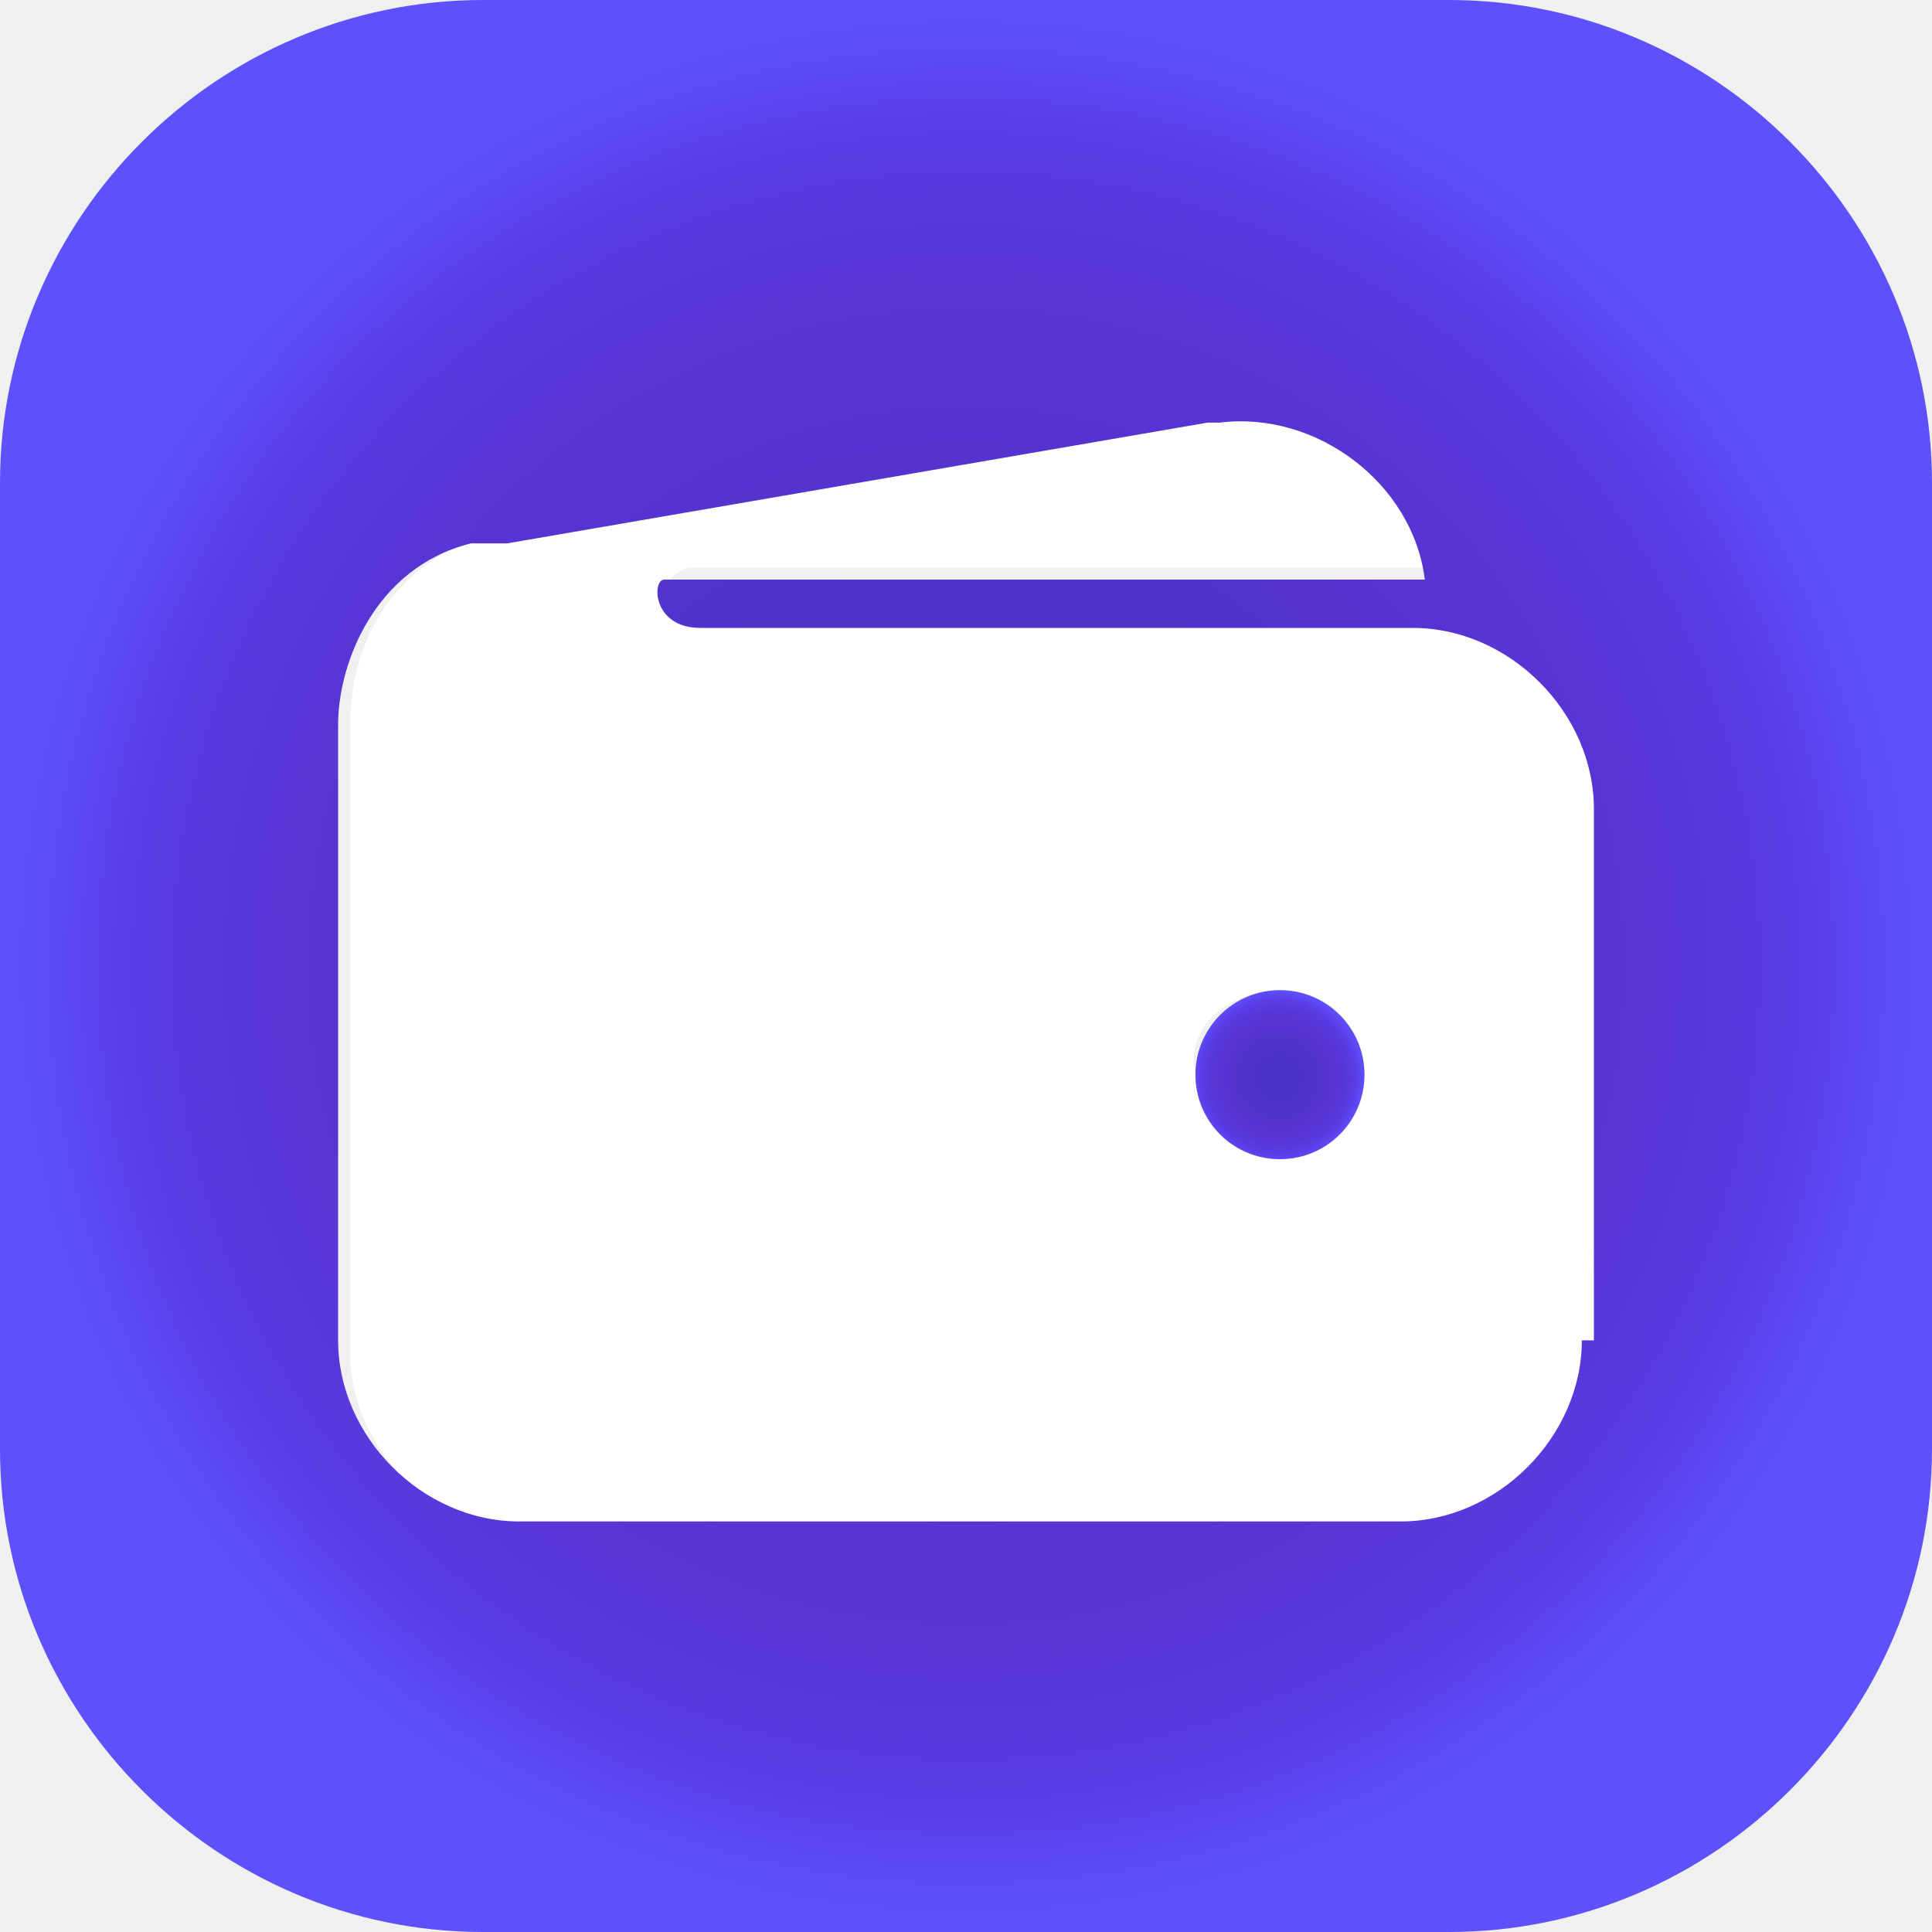
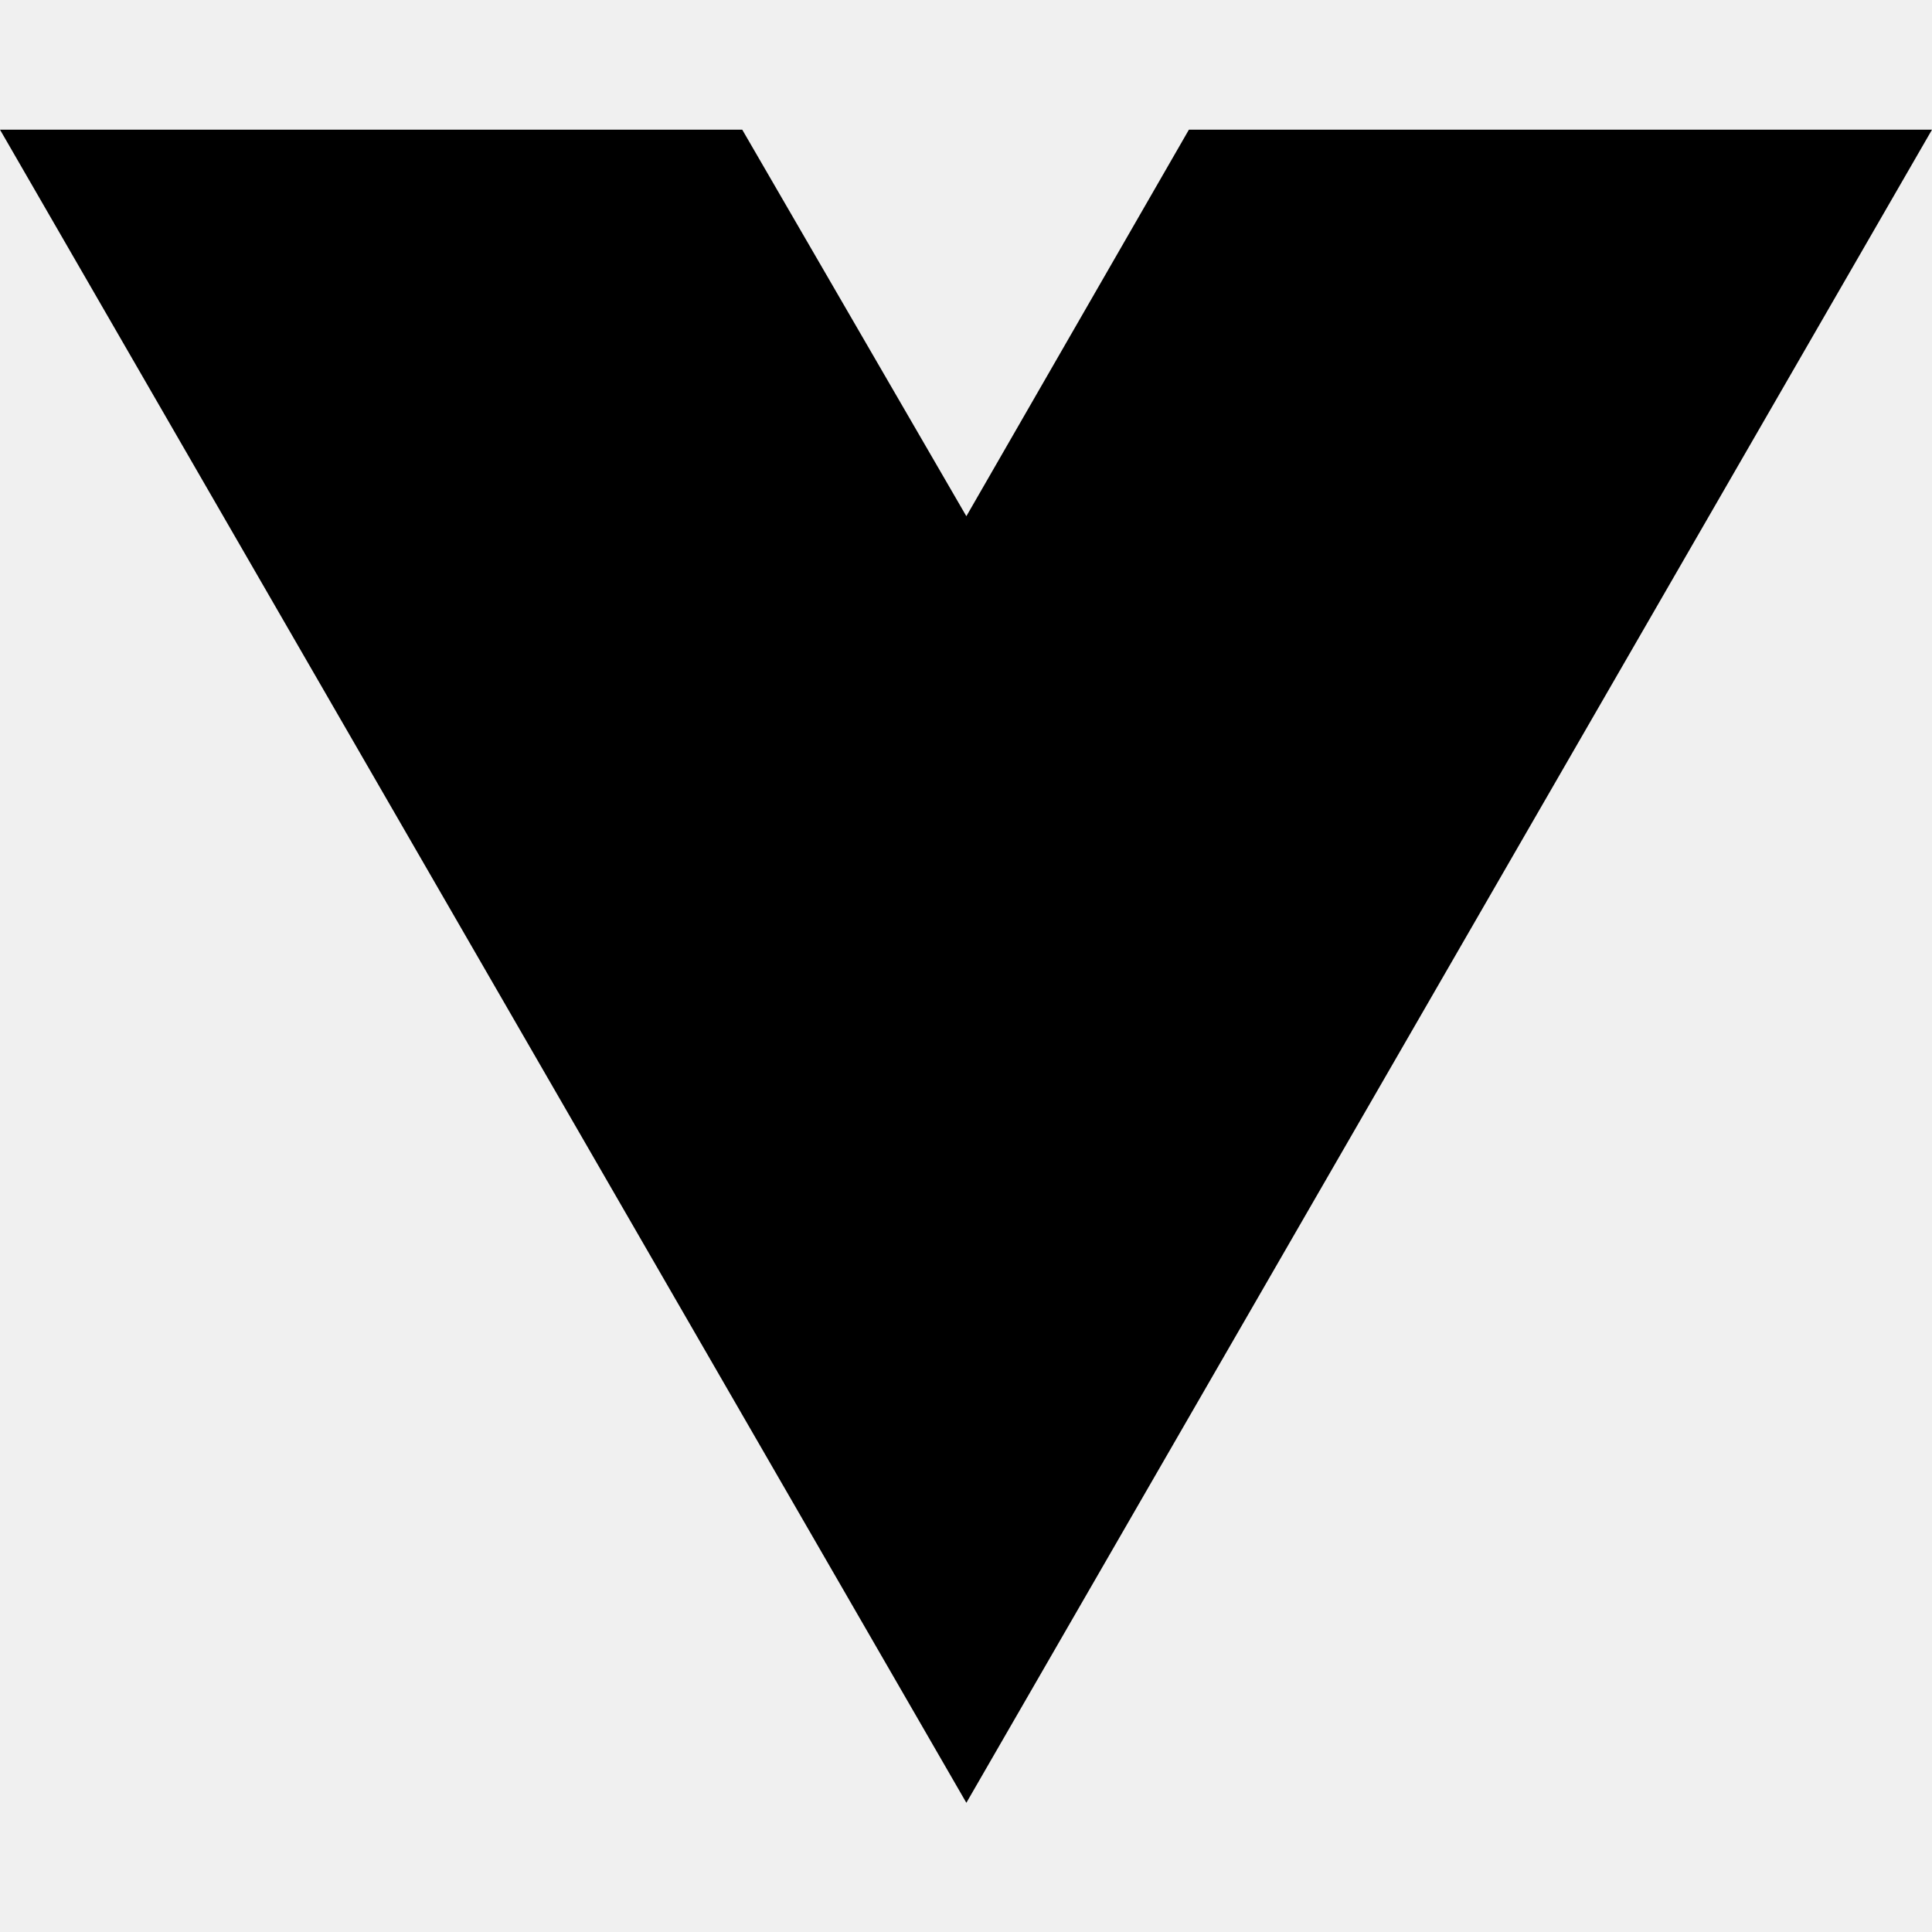
- <svg xmlns="http://www.w3.org/2000/svg" version="1.1" id="Слой_1" x="0px" y="0px" viewBox="0 0 16 16" style="enable-background:new 0 0 16 16;" xml:space="preserve">
-   <style type="text/css">
- 	.st0{fill:#FFFFFF;}
- 	.st1{fill:url(#SVGID_1_);}
- 	.st2{fill:url(#SVGID_00000175301627242847535880000009722989371372577456_);}
- </style>
-   <g>
-     <path class="st0" d="M5.7,4.7h6c0.1,0,0.2,0,0.3,0c-0.1-0.8-0.9-1.4-1.7-1.3c0,0,0,0-0.1,0l-5.8,1c-0.1,0-0.2,0-0.2,0h0   c0,0-0.1,0-0.1,0C3.1,4.7,2.9,5.5,2.9,6v0.6c0,0.1,0,0.1,0,0.2v4.4c0,0.8,0.7,1.5,1.5,1.5h7.4c0.8,0,1.5-0.7,1.5-1.5V6.7   c0-0.8-0.7-1.5-1.5-1.5H5.8C5.4,5.2,5.4,4.8,5.7,4.7z M10.6,8.2c0.4,0,0.7,0.3,0.7,0.7c0,0.4-0.3,0.7-0.7,0.7   c-0.4,0-0.7-0.3-0.7-0.7C9.8,8.5,10.2,8.2,10.6,8.2z" />
-     <g>
-       <radialGradient id="SVGID_1_" cx="10.584" cy="8.919" r="0.735" gradientUnits="userSpaceOnUse">
-         <stop offset="0" style="stop-color:#4B32C6" />
-         <stop offset="0.346" style="stop-color:#4E32C9" />
-         <stop offset="0.591" style="stop-color:#5733D1" />
-         <stop offset="0.707" style="stop-color:#5835D5" />
-         <stop offset="0.832" style="stop-color:#593BE2" />
-         <stop offset="0.871" style="stop-color:#5A3DE8" />
-         <stop offset="0.934" style="stop-color:#5C49F4" />
-         <stop offset="1" style="stop-color:#5D51FC" />
-       </radialGradient>
-       <circle class="st1" cx="10.6" cy="8.9" r="0.7" />
-       <radialGradient id="SVGID_00000173123033243850270330000006673583722767989934_" cx="8" cy="8" r="8" gradientUnits="userSpaceOnUse">
-         <stop offset="0" style="stop-color:#4B32C6" />
-         <stop offset="0.346" style="stop-color:#4E32C9" />
-         <stop offset="0.591" style="stop-color:#5733D1" />
-         <stop offset="0.707" style="stop-color:#5835D5" />
-         <stop offset="0.832" style="stop-color:#593BE2" />
-         <stop offset="0.871" style="stop-color:#5A3DE8" />
-         <stop offset="0.934" style="stop-color:#5C49F4" />
-         <stop offset="1" style="stop-color:#5D51FC" />
-       </radialGradient>
-       <path style="fill:url(#SVGID_00000173123033243850270330000006673583722767989934_);" d="M12,0H4C1.8,0,0,1.8,0,4v8    c0,2.2,1.8,4,4,4h8c2.2,0,4-1.8,4-4V4C16,1.8,14.2,0,12,0z M13.1,11.1c0,0.8-0.7,1.5-1.5,1.5H4.3c-0.8,0-1.5-0.7-1.5-1.5V6.7    c0-0.1,0-0.1,0-0.2V6c0-0.5,0.3-1.3,1.1-1.5c0,0,0.1,0,0.1,0h0c0.1,0,0.2,0,0.2,0l5.8-1c0,0,0,0,0.1,0c0.8-0.1,1.6,0.5,1.7,1.3    c-0.1,0-0.2,0-0.3,0h-6C5.4,4.8,5.4,5.2,5.8,5.2h5.9c0.8,0,1.5,0.7,1.5,1.5V11.1z" />
-     </g>
-   </g>
+ <svg xmlns="http://www.w3.org/2000/svg" width="16" height="16" viewBox="0 0 16 16" fill="none">
+   <path d="M8.003 14.93L0 1.074H6.147L8.003 4.275L9.846 1.074H16L8.003 14.93Z" fill="black" />
</svg>
